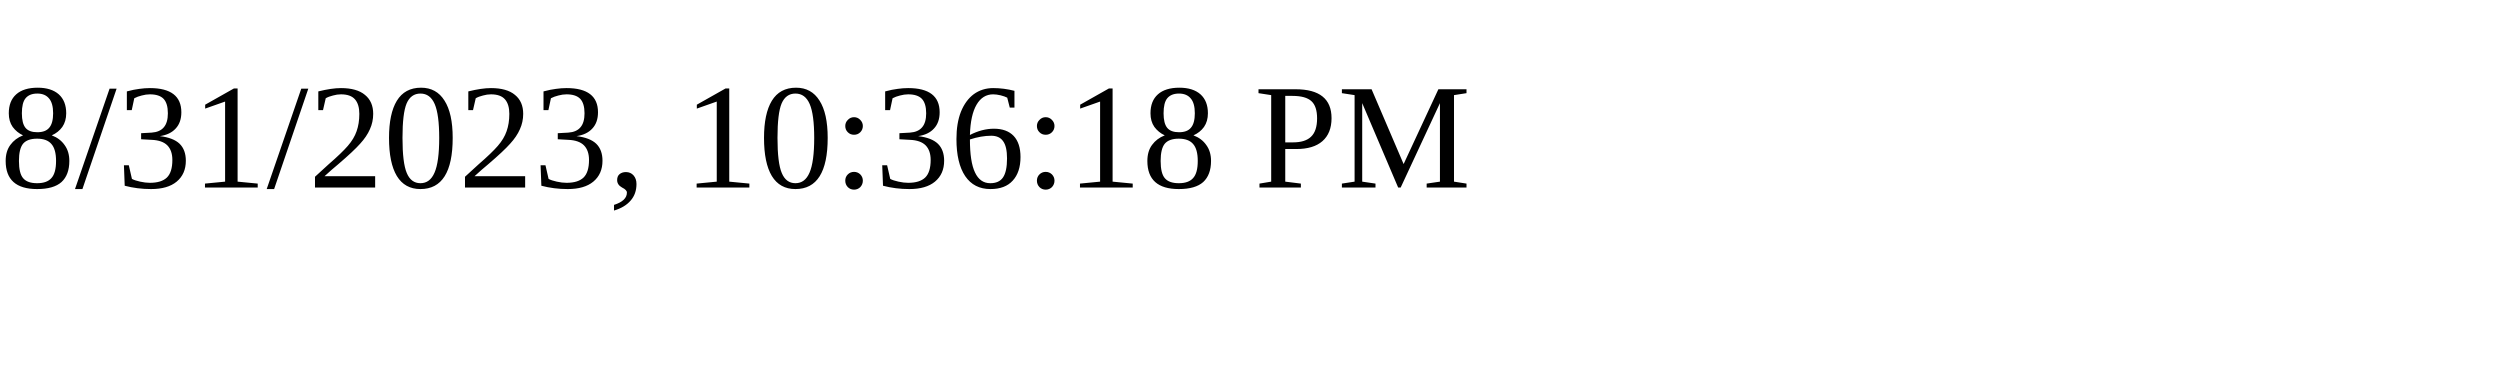
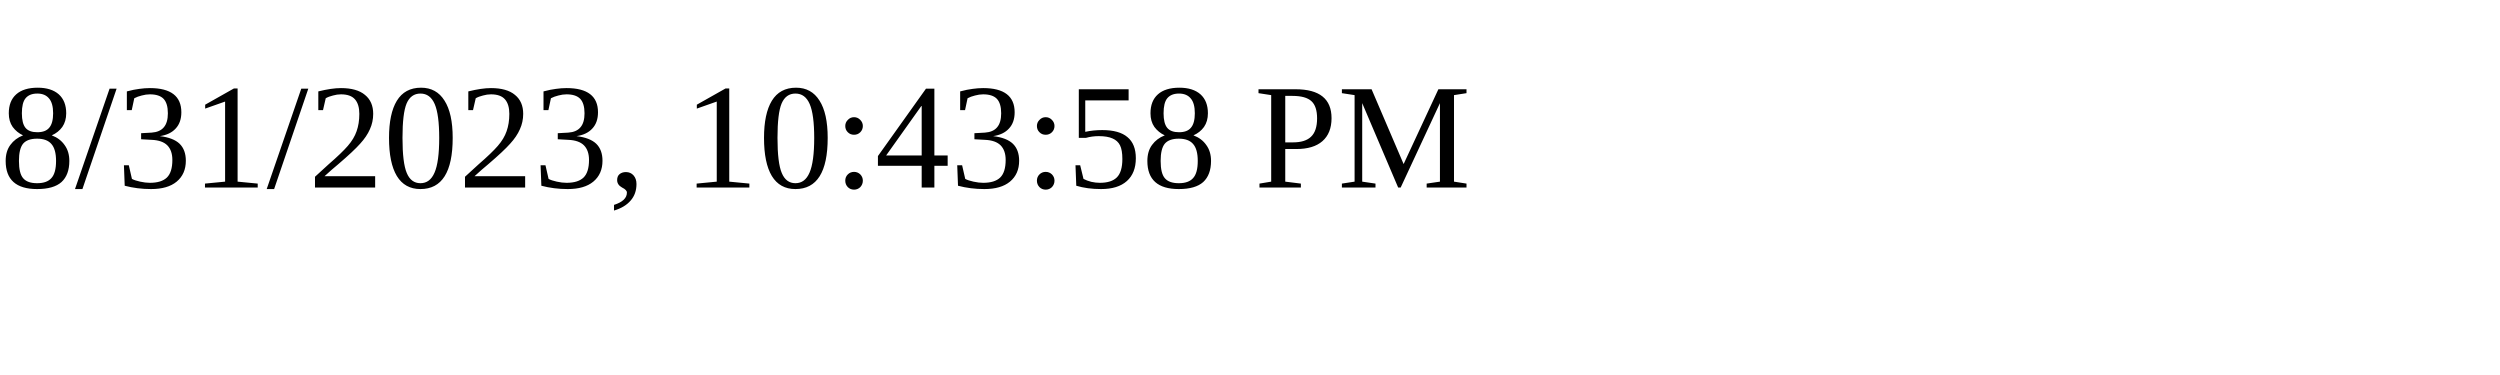
<svg xmlns="http://www.w3.org/2000/svg" height="30" width="200">
-   <text x="0" y="15">8/31/2023, 10:36:18 PM</text>
+   <text x="0" y="15">8/31/2023, 10:43:58 PM</text>
</svg>
